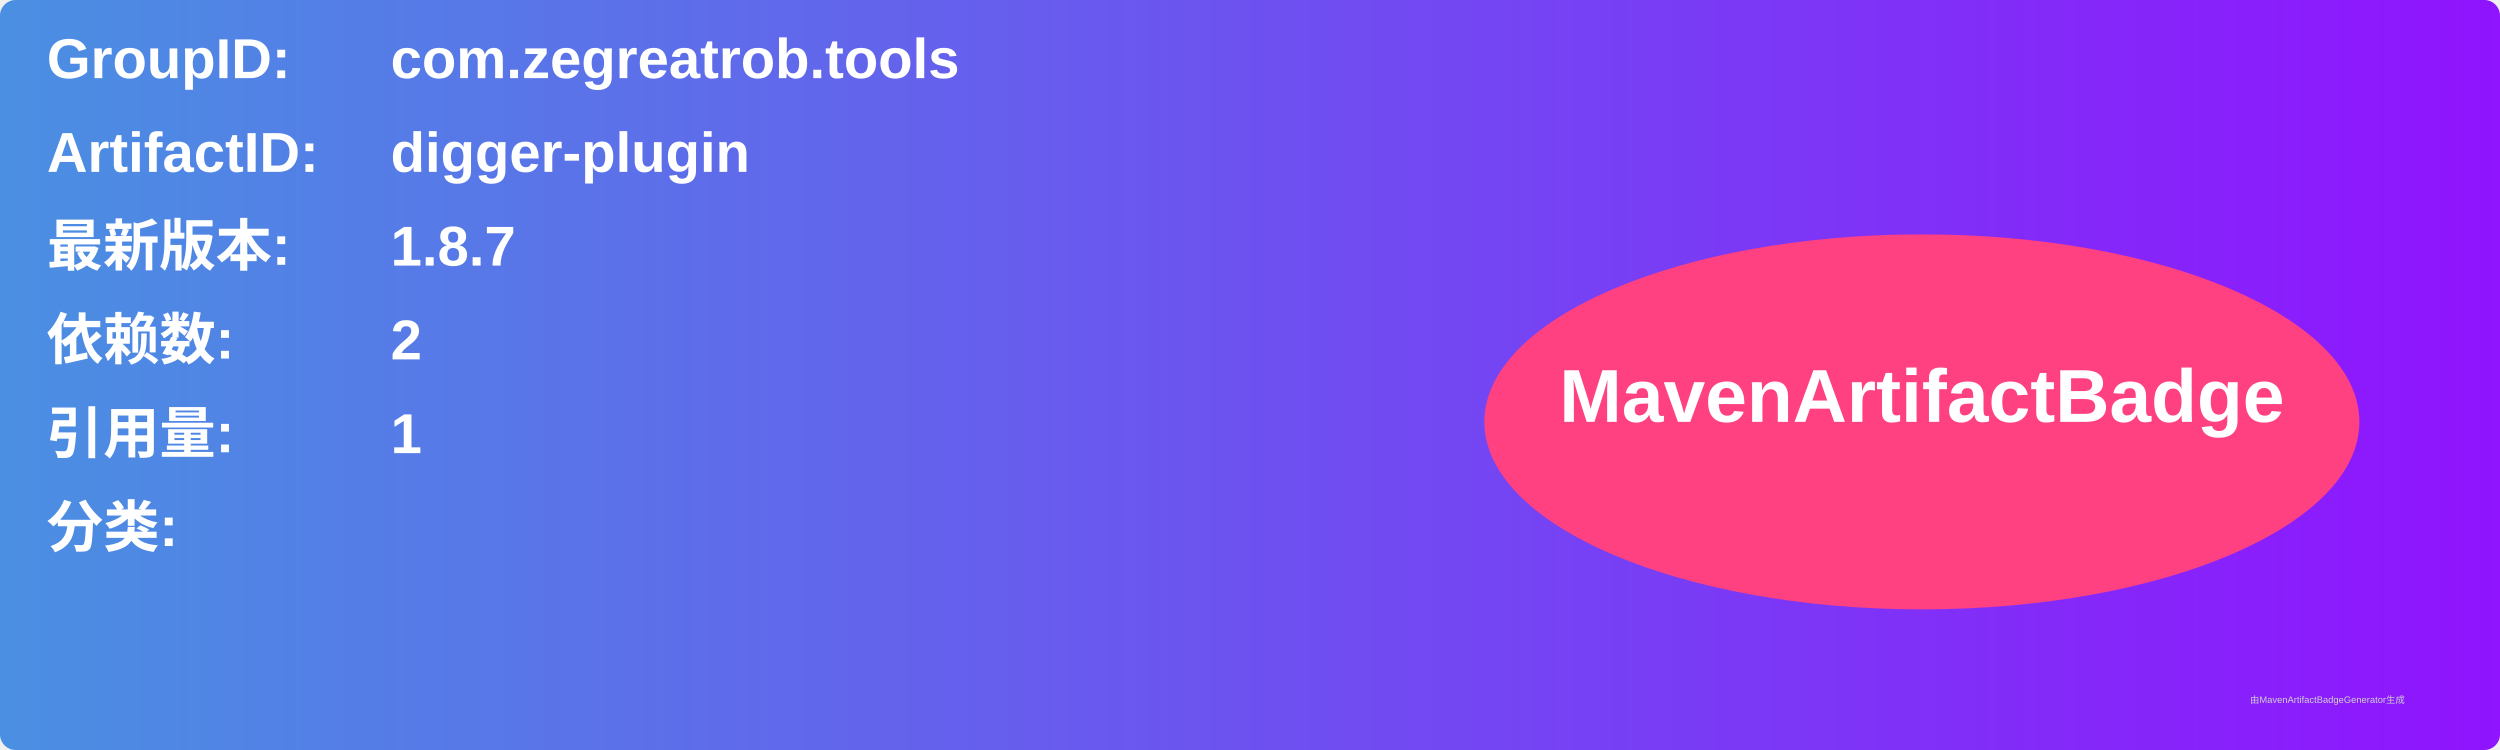
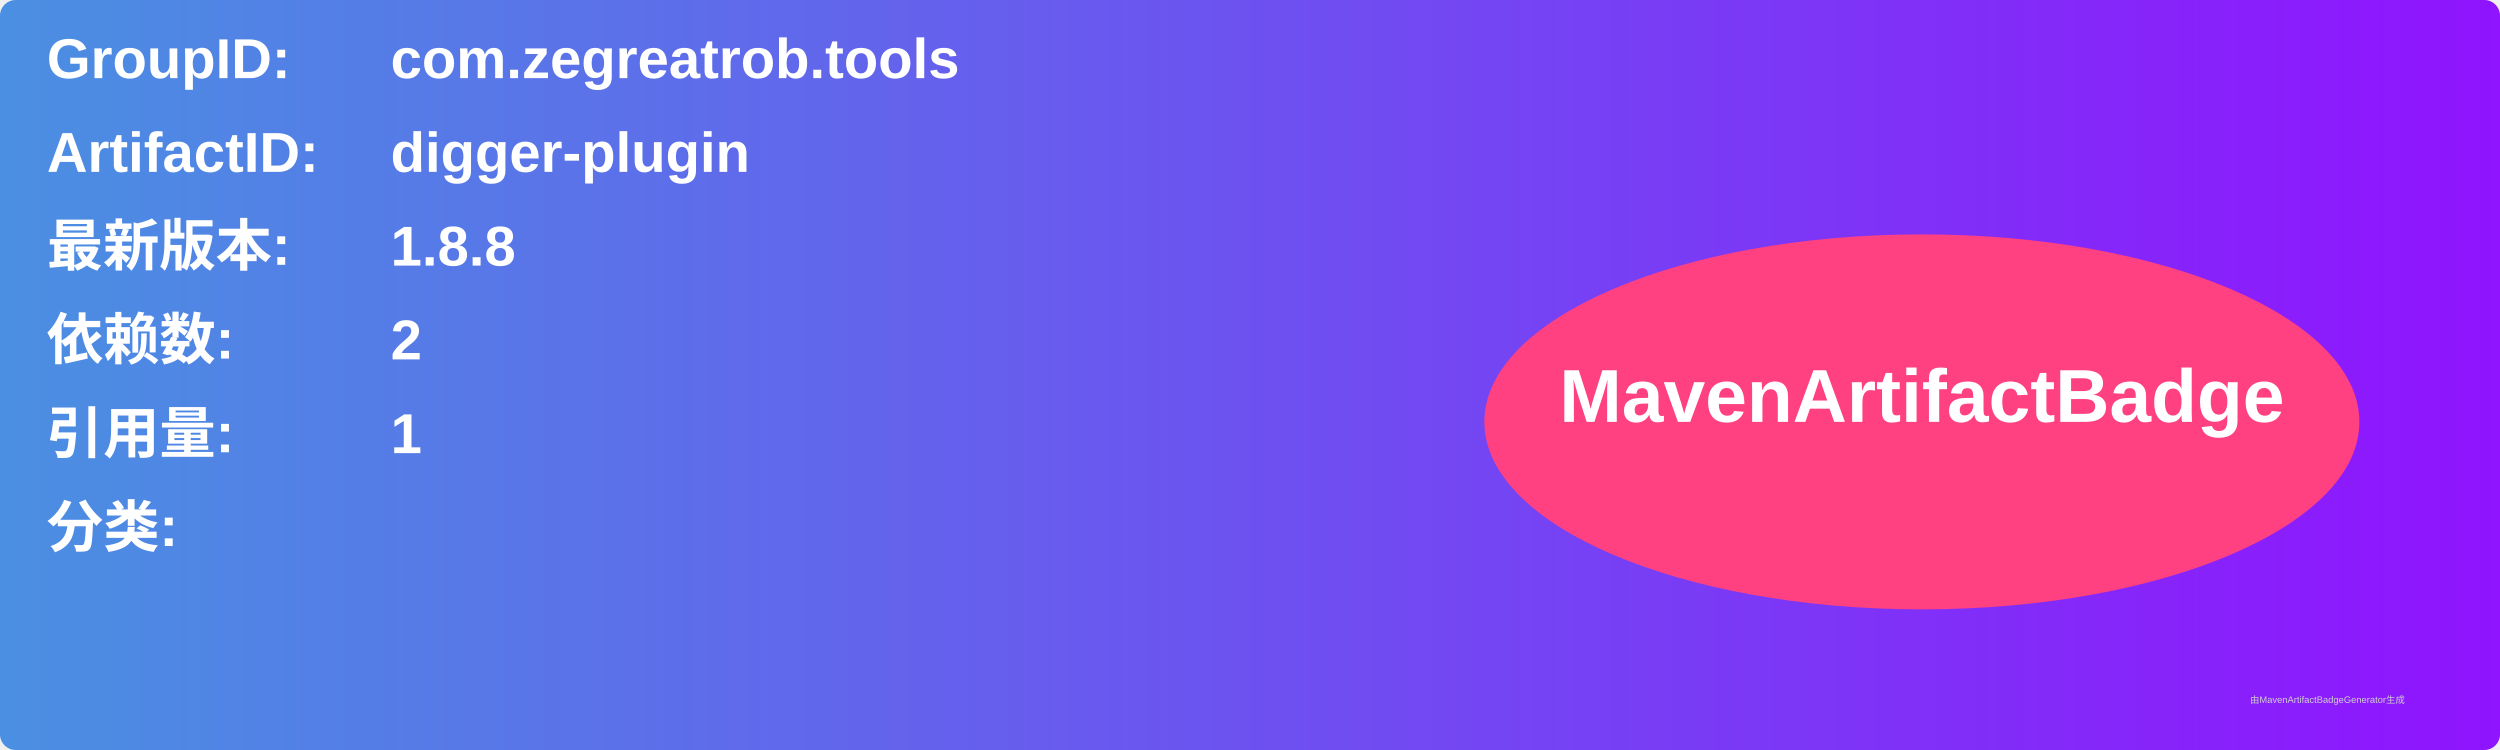
<svg xmlns="http://www.w3.org/2000/svg" width="800" height="240" viewBox="0 0 800 240">
  <linearGradient id="grad" x1="0%" y1="0%" x2="100%" y2="0%">
    <stop offset="0%" stop-color="#4a90e2" />
    <stop offset="100%" stop-color="#9013fe" />
  </linearGradient>
  <rect width="100%" height="100%" rx="5" ry="5" fill="url(#grad)" />
  <g transform="translate(15, 15)">
    <text x="0" y="10" font-family="Arial" font-size="18" fill="white" font-weight="bold" width="260">GroupID:</text>
    <text x="110" y="10" font-family="Arial" font-size="18" fill="white" font-weight="bold" width="460">com.zegreatrob.tools</text>
    <text x="0" y="40" font-family="Arial" font-size="18" fill="white" font-weight="bold" width="260">ArtifactID:</text>
    <text x="110" y="40" font-family="Arial" font-size="18" fill="white" font-weight="bold" width="460">digger-plugin</text>
    <text x="0" y="70" font-family="Arial" font-size="18" fill="white" font-weight="bold">最新版本:</text>
    <text x="110" y="70" font-family="Arial" font-size="18" fill="white" font-weight="bold">
-       <tspan font-weight="bold">1.8.7</tspan>
+       <tspan font-weight="bold">1.8.8</tspan>
    </text>
    <text x="0" y="100" font-family="Arial" font-size="18" fill="white" font-weight="bold">依赖数: </text>
    <text x="110" y="100" font-family="Arial" font-size="18" fill="white">
      <tspan font-weight="bold">2</tspan>
    </text>
    <text x="0" y="130" font-family="Arial" font-size="18" fill="white" font-weight="bold">引用量: </text>
    <text x="110" y="130" font-family="Arial" font-size="18" fill="white">
      <tspan font-weight="bold">1</tspan>
    </text>
    <text x="0" y="160" font-family="Arial" font-size="18" fill="white" font-weight="bold">分类:</text>
    <text x="10" y="190" font-family="Arial" font-size="10" fill="white">
      <tspan font-weight="bold" />
    </text>
    <ellipse cx="600" cy="120" rx="140" ry="60" fill="#ff4081" />
    <text x="600" y="120" text-anchor="middle" font-family="Arial" font-size="24" fill="white" font-weight="bold">MavenArtifactBadge</text>
  </g>
  <text x="720" y="225" font-family="Arial" font-size="3" fill="#d0d0d0">由MavenArtifactBadgeGenerator生成</text>
</svg>
